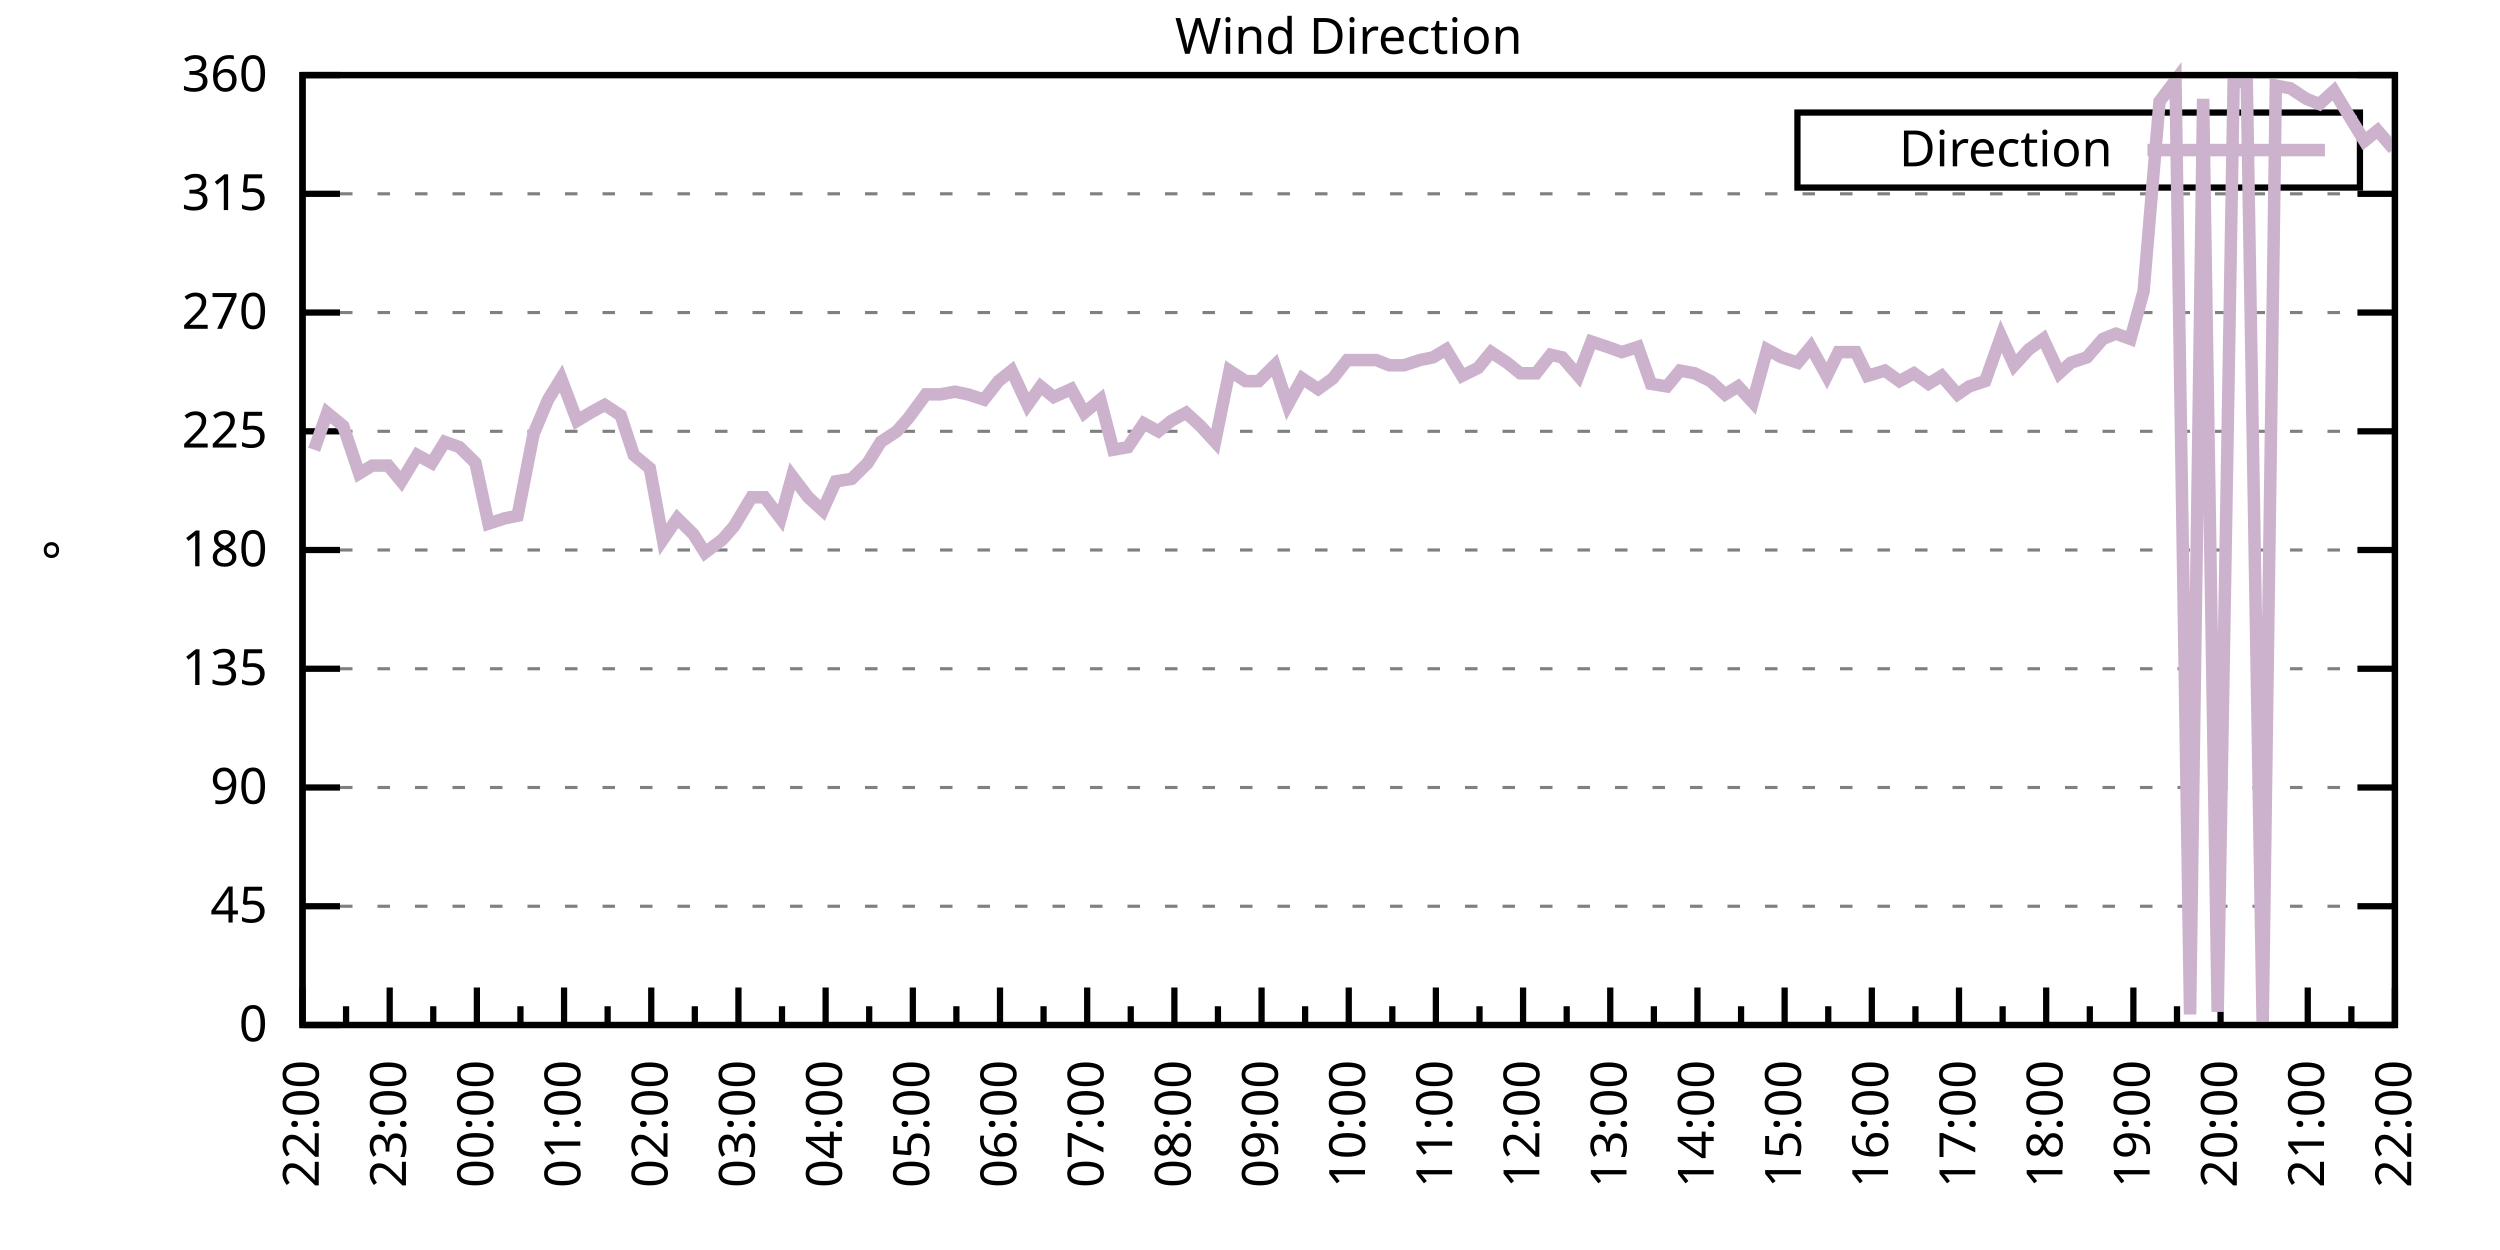
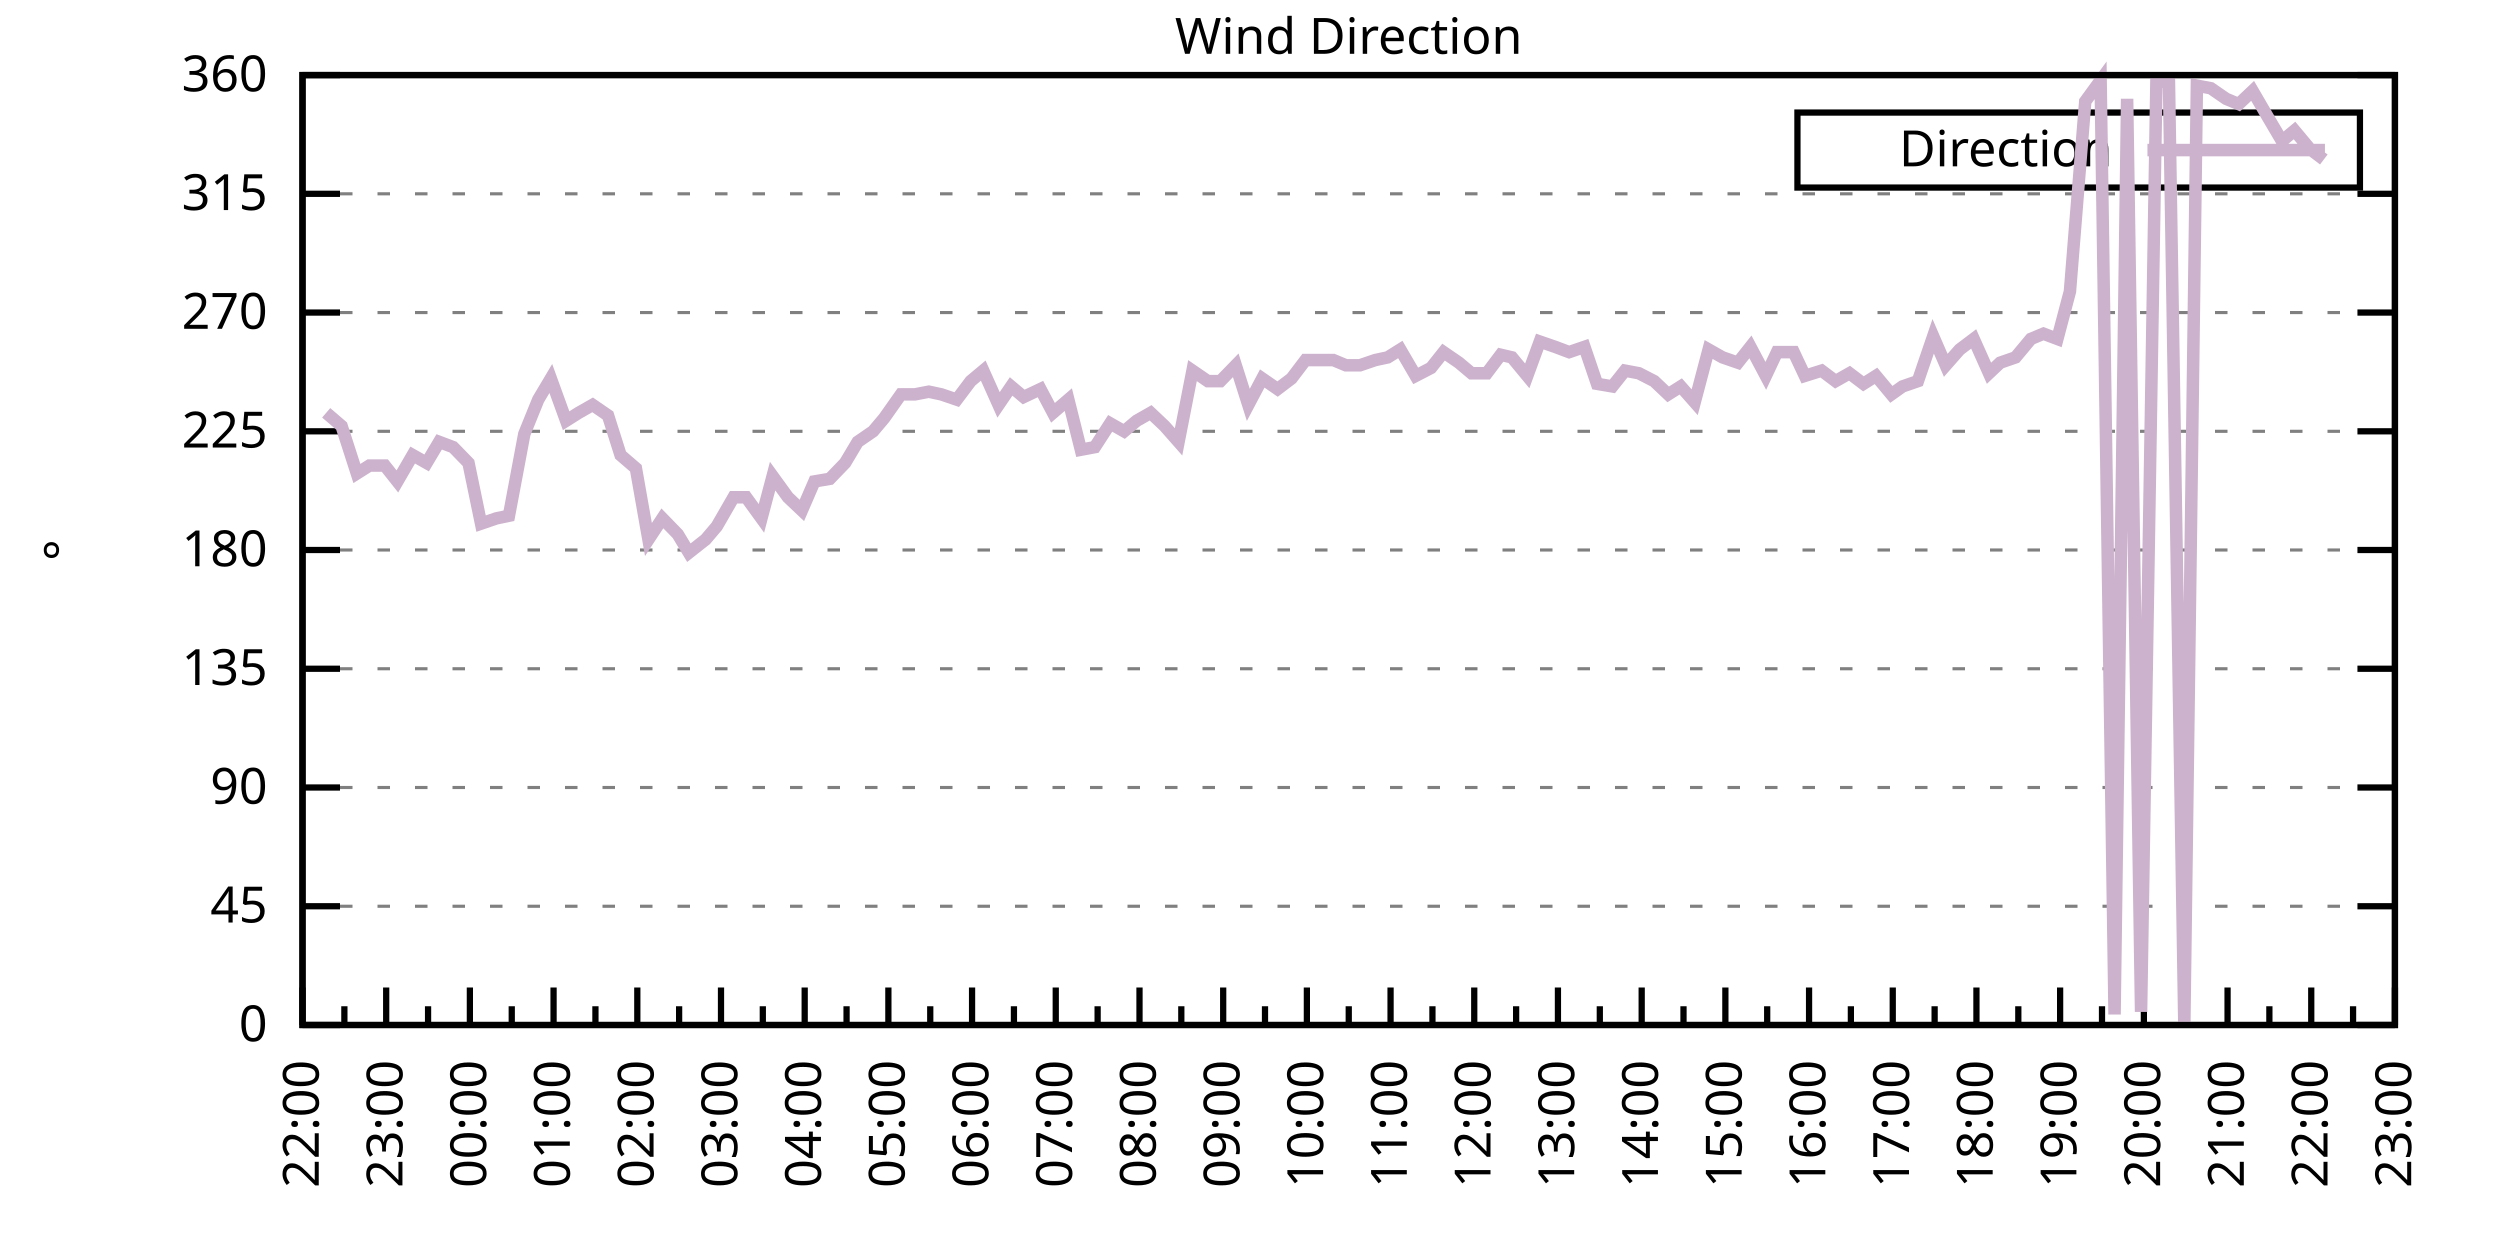
<svg xmlns="http://www.w3.org/2000/svg" xmlns:xlink="http://www.w3.org/1999/xlink" width="400" height="200" viewBox="0 0 400 200">
  <g id="gnuplot_canvas">
    <rect x="0" y="0" width="400" height="200" fill="none" />
    <defs>
      <circle id="gpDot" r="0.5" stroke-width="0.5" stroke="currentColor" />
      <path id="gpPt0" stroke-width="0.333" stroke="currentColor" d="M-1,0 h2 M0,-1 v2" />
      <path id="gpPt1" stroke-width="0.333" stroke="currentColor" d="M-1,-1 L1,1 M1,-1 L-1,1" />
      <path id="gpPt2" stroke-width="0.333" stroke="currentColor" d="M-1,0 L1,0 M0,-1 L0,1 M-1,-1 L1,1 M-1,1 L1,-1" />
      <rect id="gpPt3" stroke-width="0.333" stroke="currentColor" x="-1" y="-1" width="2" height="2" />
      <rect id="gpPt4" stroke-width="0.333" stroke="currentColor" fill="currentColor" x="-1" y="-1" width="2" height="2" />
      <circle id="gpPt5" stroke-width="0.333" stroke="currentColor" cx="0" cy="0" r="1" />
      <use xlink:href="#gpPt5" id="gpPt6" fill="currentColor" stroke="none" />
      <path id="gpPt7" stroke-width="0.333" stroke="currentColor" d="M0,-1.33 L-1.33,0.67 L1.33,0.67 z" />
      <use xlink:href="#gpPt7" id="gpPt8" fill="currentColor" stroke="none" />
      <use xlink:href="#gpPt7" id="gpPt9" stroke="currentColor" transform="rotate(180)" />
      <use xlink:href="#gpPt9" id="gpPt10" fill="currentColor" stroke="none" />
      <use xlink:href="#gpPt3" id="gpPt11" stroke="currentColor" transform="rotate(45)" />
      <use xlink:href="#gpPt11" id="gpPt12" fill="currentColor" stroke="none" />
      <path id="gpPt13" stroke-width="0.333" stroke="currentColor" d="M0,1.330 L1.265,0.411 L0.782,-1.067 L-0.782,-1.076 L-1.265,0.411 z" />
      <use xlink:href="#gpPt13" id="gpPt14" fill="currentColor" stroke="none" />
      <filter id="textbox" filterUnits="objectBoundingBox" x="0" y="0" height="1" width="1">
        <feFlood flood-color="white" flood-opacity="1" result="bgnd" />
        <feComposite in="SourceGraphic" in2="bgnd" operator="atop" />
      </filter>
      <filter id="greybox" filterUnits="objectBoundingBox" x="0" y="0" height="1" width="1">
        <feFlood flood-color="lightgrey" flood-opacity="1" result="grey" />
        <feComposite in="SourceGraphic" in2="grey" operator="atop" />
      </filter>
    </defs>
    <g fill="none" color="white" stroke="currentColor" stroke-width="1.00" stroke-linecap="butt" stroke-linejoin="miter">
</g>
    <g fill="none" color="black" stroke="currentColor" stroke-width="1.00" stroke-linecap="butt" stroke-linejoin="miter">
      <g stroke="none" shape-rendering="crispEdges">
        <polygon fill="rgb(255, 255, 255)" points="48.40,164.00 383.18,164.00 383.18,12.02 48.40,12.02 " />
      </g>
    </g>
    <g fill="none" color="black" stroke="currentColor" stroke-width="1.00" stroke-linecap="butt" stroke-linejoin="miter">
</g>
    <g fill="none" color="black" stroke="black" stroke-width="0.50" stroke-linecap="butt" stroke-linejoin="miter">
</g>
    <g fill="none" color="gray" stroke="currentColor" stroke-width="0.50" stroke-linecap="butt" stroke-linejoin="miter">
      <path stroke="gray" stroke-dasharray="2,4" class="gridline" d="M48.40,164.00 L383.19,164.00  " />
    </g>
    <g fill="none" color="gray" stroke="gray" stroke-width="1.00" stroke-linecap="butt" stroke-linejoin="miter">
</g>
    <g fill="none" color="black" stroke="currentColor" stroke-width="1.00" stroke-linecap="butt" stroke-linejoin="miter">
      <path stroke="black" d="M48.40,164.00 L54.40,164.00 M383.19,164.00 L377.19,164.00  " />
      <g transform="translate(42.80,166.60)" stroke="none" fill="black" font-family="Sans" font-size="8.00" text-anchor="end">
        <text>
          <tspan font-family="Sans"> 0</tspan>
        </text>
      </g>
    </g>
    <g fill="none" color="black" stroke="currentColor" stroke-width="1.00" stroke-linecap="butt" stroke-linejoin="miter">
</g>
    <g fill="none" color="black" stroke="black" stroke-width="0.50" stroke-linecap="butt" stroke-linejoin="miter">
</g>
    <g fill="none" color="gray" stroke="currentColor" stroke-width="0.50" stroke-linecap="butt" stroke-linejoin="miter">
      <path stroke="gray" stroke-dasharray="2,4" class="gridline" d="M48.40,145.00 L383.19,145.00  " />
    </g>
    <g fill="none" color="gray" stroke="gray" stroke-width="1.00" stroke-linecap="butt" stroke-linejoin="miter">
</g>
    <g fill="none" color="black" stroke="currentColor" stroke-width="1.00" stroke-linecap="butt" stroke-linejoin="miter">
      <path stroke="black" d="M48.40,145.00 L54.40,145.00 M383.19,145.00 L377.19,145.00  " />
      <g transform="translate(42.80,147.60)" stroke="none" fill="black" font-family="Sans" font-size="8.00" text-anchor="end">
        <text>
          <tspan font-family="Sans"> 45</tspan>
        </text>
      </g>
    </g>
    <g fill="none" color="black" stroke="currentColor" stroke-width="1.00" stroke-linecap="butt" stroke-linejoin="miter">
</g>
    <g fill="none" color="black" stroke="black" stroke-width="0.50" stroke-linecap="butt" stroke-linejoin="miter">
</g>
    <g fill="none" color="gray" stroke="currentColor" stroke-width="0.50" stroke-linecap="butt" stroke-linejoin="miter">
      <path stroke="gray" stroke-dasharray="2,4" class="gridline" d="M48.40,126.00 L383.19,126.00  " />
    </g>
    <g fill="none" color="gray" stroke="gray" stroke-width="1.00" stroke-linecap="butt" stroke-linejoin="miter">
</g>
    <g fill="none" color="black" stroke="currentColor" stroke-width="1.00" stroke-linecap="butt" stroke-linejoin="miter">
      <path stroke="black" d="M48.40,126.00 L54.40,126.00 M383.19,126.00 L377.19,126.00  " />
      <g transform="translate(42.80,128.60)" stroke="none" fill="black" font-family="Sans" font-size="8.00" text-anchor="end">
        <text>
          <tspan font-family="Sans"> 90</tspan>
        </text>
      </g>
    </g>
    <g fill="none" color="black" stroke="currentColor" stroke-width="1.00" stroke-linecap="butt" stroke-linejoin="miter">
</g>
    <g fill="none" color="black" stroke="black" stroke-width="0.50" stroke-linecap="butt" stroke-linejoin="miter">
</g>
    <g fill="none" color="gray" stroke="currentColor" stroke-width="0.50" stroke-linecap="butt" stroke-linejoin="miter">
      <path stroke="gray" stroke-dasharray="2,4" class="gridline" d="M48.40,107.00 L383.19,107.00  " />
    </g>
    <g fill="none" color="gray" stroke="gray" stroke-width="1.00" stroke-linecap="butt" stroke-linejoin="miter">
</g>
    <g fill="none" color="black" stroke="currentColor" stroke-width="1.00" stroke-linecap="butt" stroke-linejoin="miter">
      <path stroke="black" d="M48.40,107.00 L54.40,107.00 M383.19,107.00 L377.19,107.00  " />
      <g transform="translate(42.80,109.60)" stroke="none" fill="black" font-family="Sans" font-size="8.00" text-anchor="end">
        <text>
          <tspan font-family="Sans"> 135</tspan>
        </text>
      </g>
    </g>
    <g fill="none" color="black" stroke="currentColor" stroke-width="1.00" stroke-linecap="butt" stroke-linejoin="miter">
</g>
    <g fill="none" color="black" stroke="black" stroke-width="0.50" stroke-linecap="butt" stroke-linejoin="miter">
</g>
    <g fill="none" color="gray" stroke="currentColor" stroke-width="0.50" stroke-linecap="butt" stroke-linejoin="miter">
      <path stroke="gray" stroke-dasharray="2,4" class="gridline" d="M48.40,88.00 L383.19,88.00  " />
    </g>
    <g fill="none" color="gray" stroke="gray" stroke-width="1.00" stroke-linecap="butt" stroke-linejoin="miter">
</g>
    <g fill="none" color="black" stroke="currentColor" stroke-width="1.00" stroke-linecap="butt" stroke-linejoin="miter">
      <path stroke="black" d="M48.40,88.00 L54.40,88.00 M383.19,88.00 L377.19,88.00  " />
      <g transform="translate(42.80,90.60)" stroke="none" fill="black" font-family="Sans" font-size="8.00" text-anchor="end">
        <text>
          <tspan font-family="Sans"> 180</tspan>
        </text>
      </g>
    </g>
    <g fill="none" color="black" stroke="currentColor" stroke-width="1.00" stroke-linecap="butt" stroke-linejoin="miter">
</g>
    <g fill="none" color="black" stroke="black" stroke-width="0.50" stroke-linecap="butt" stroke-linejoin="miter">
</g>
    <g fill="none" color="gray" stroke="currentColor" stroke-width="0.50" stroke-linecap="butt" stroke-linejoin="miter">
      <path stroke="gray" stroke-dasharray="2,4" class="gridline" d="M48.40,69.01 L383.19,69.01  " />
    </g>
    <g fill="none" color="gray" stroke="gray" stroke-width="1.00" stroke-linecap="butt" stroke-linejoin="miter">
</g>
    <g fill="none" color="black" stroke="currentColor" stroke-width="1.00" stroke-linecap="butt" stroke-linejoin="miter">
      <path stroke="black" d="M48.40,69.01 L54.40,69.01 M383.19,69.01 L377.19,69.01  " />
      <g transform="translate(42.80,71.61)" stroke="none" fill="black" font-family="Sans" font-size="8.00" text-anchor="end">
        <text>
          <tspan font-family="Sans"> 225</tspan>
        </text>
      </g>
    </g>
    <g fill="none" color="black" stroke="currentColor" stroke-width="1.00" stroke-linecap="butt" stroke-linejoin="miter">
</g>
    <g fill="none" color="black" stroke="black" stroke-width="0.50" stroke-linecap="butt" stroke-linejoin="miter">
</g>
    <g fill="none" color="gray" stroke="currentColor" stroke-width="0.50" stroke-linecap="butt" stroke-linejoin="miter">
      <path stroke="gray" stroke-dasharray="2,4" class="gridline" d="M48.40,50.01 L383.19,50.01  " />
    </g>
    <g fill="none" color="gray" stroke="gray" stroke-width="1.00" stroke-linecap="butt" stroke-linejoin="miter">
</g>
    <g fill="none" color="black" stroke="currentColor" stroke-width="1.00" stroke-linecap="butt" stroke-linejoin="miter">
      <path stroke="black" d="M48.40,50.01 L54.40,50.01 M383.19,50.01 L377.19,50.01  " />
      <g transform="translate(42.80,52.61)" stroke="none" fill="black" font-family="Sans" font-size="8.00" text-anchor="end">
        <text>
          <tspan font-family="Sans"> 270</tspan>
        </text>
      </g>
    </g>
    <g fill="none" color="black" stroke="currentColor" stroke-width="1.00" stroke-linecap="butt" stroke-linejoin="miter">
</g>
    <g fill="none" color="black" stroke="black" stroke-width="0.50" stroke-linecap="butt" stroke-linejoin="miter">
</g>
    <g fill="none" color="gray" stroke="currentColor" stroke-width="0.50" stroke-linecap="butt" stroke-linejoin="miter">
      <path stroke="gray" stroke-dasharray="2,4" class="gridline" d="M48.40,31.01 L383.19,31.01  " />
    </g>
    <g fill="none" color="gray" stroke="gray" stroke-width="1.00" stroke-linecap="butt" stroke-linejoin="miter">
</g>
    <g fill="none" color="black" stroke="currentColor" stroke-width="1.00" stroke-linecap="butt" stroke-linejoin="miter">
      <path stroke="black" d="M48.40,31.01 L54.40,31.01 M383.19,31.01 L377.19,31.01  " />
      <g transform="translate(42.80,33.61)" stroke="none" fill="black" font-family="Sans" font-size="8.00" text-anchor="end">
        <text>
          <tspan font-family="Sans"> 315</tspan>
        </text>
      </g>
    </g>
    <g fill="none" color="black" stroke="currentColor" stroke-width="1.00" stroke-linecap="butt" stroke-linejoin="miter">
</g>
    <g fill="none" color="black" stroke="black" stroke-width="0.50" stroke-linecap="butt" stroke-linejoin="miter">
</g>
    <g fill="none" color="gray" stroke="currentColor" stroke-width="0.50" stroke-linecap="butt" stroke-linejoin="miter">
      <path stroke="gray" stroke-dasharray="2,4" class="gridline" d="M48.40,12.01 L383.19,12.01  " />
    </g>
    <g fill="none" color="gray" stroke="gray" stroke-width="1.00" stroke-linecap="butt" stroke-linejoin="miter">
</g>
    <g fill="none" color="black" stroke="currentColor" stroke-width="1.00" stroke-linecap="butt" stroke-linejoin="miter">
      <path stroke="black" d="M48.40,12.01 L54.40,12.01 M383.19,12.01 L377.19,12.01  " />
      <g transform="translate(42.80,14.61)" stroke="none" fill="black" font-family="Sans" font-size="8.00" text-anchor="end">
        <text>
          <tspan font-family="Sans"> 360</tspan>
        </text>
      </g>
    </g>
    <g fill="none" color="black" stroke="currentColor" stroke-width="1.00" stroke-linecap="butt" stroke-linejoin="miter">
      <path stroke="black" d="M48.40,164.00 L48.40,158.00  " />
      <g transform="translate(51.00,169.60) rotate(270)" stroke="none" fill="black" font-family="Sans" font-size="8.00" text-anchor="end">
        <text>
          <tspan font-family="Sans">22:00</tspan>
        </text>
      </g>
    </g>
    <g fill="none" color="black" stroke="currentColor" stroke-width="1.00" stroke-linecap="butt" stroke-linejoin="miter">
-       <path stroke="black" d="M55.37,164.00 L55.37,161.00 M62.35,164.00 L62.35,158.00  " />
-       <g transform="translate(64.95,169.60) rotate(270)" stroke="none" fill="black" font-family="Sans" font-size="8.00" text-anchor="end">
+       <path stroke="black" d="M55.10,164.00 L55.10,161.00 M61.79,164.00 L61.79,158.00  " />
+       <g transform="translate(64.39,169.60) rotate(270)" stroke="none" fill="black" font-family="Sans" font-size="8.00" text-anchor="end">
        <text>
          <tspan font-family="Sans">23:00</tspan>
        </text>
      </g>
    </g>
    <g fill="none" color="black" stroke="currentColor" stroke-width="1.00" stroke-linecap="butt" stroke-linejoin="miter">
-       <path stroke="black" d="M69.32,164.00 L69.32,161.00 M76.30,164.00 L76.30,158.00  " />
-       <g transform="translate(78.90,169.60) rotate(270)" stroke="none" fill="black" font-family="Sans" font-size="8.00" text-anchor="end">
+       <path stroke="black" d="M68.49,164.00 L68.49,161.00 M75.18,164.00 L75.18,158.00  " />
+       <g transform="translate(77.78,169.60) rotate(270)" stroke="none" fill="black" font-family="Sans" font-size="8.00" text-anchor="end">
        <text>
          <tspan font-family="Sans">00:00</tspan>
        </text>
      </g>
    </g>
    <g fill="none" color="black" stroke="currentColor" stroke-width="1.00" stroke-linecap="butt" stroke-linejoin="miter">
-       <path stroke="black" d="M83.27,164.00 L83.27,161.00 M90.25,164.00 L90.25,158.00  " />
-       <g transform="translate(92.85,169.60) rotate(270)" stroke="none" fill="black" font-family="Sans" font-size="8.00" text-anchor="end">
+       <path stroke="black" d="M81.88,164.00 L81.88,161.00 M88.57,164.00 L88.57,158.00  " />
+       <g transform="translate(91.17,169.60) rotate(270)" stroke="none" fill="black" font-family="Sans" font-size="8.00" text-anchor="end">
        <text>
          <tspan font-family="Sans">01:00</tspan>
        </text>
      </g>
    </g>
    <g fill="none" color="black" stroke="currentColor" stroke-width="1.00" stroke-linecap="butt" stroke-linejoin="miter">
-       <path stroke="black" d="M97.22,164.00 L97.22,161.00 M104.20,164.00 L104.20,158.00  " />
-       <g transform="translate(106.80,169.60) rotate(270)" stroke="none" fill="black" font-family="Sans" font-size="8.00" text-anchor="end">
+       <path stroke="black" d="M95.27,164.00 L95.27,161.00 M101.97,164.00 L101.97,158.00  " />
+       <g transform="translate(104.57,169.60) rotate(270)" stroke="none" fill="black" font-family="Sans" font-size="8.00" text-anchor="end">
        <text>
          <tspan font-family="Sans">02:00</tspan>
        </text>
      </g>
    </g>
    <g fill="none" color="black" stroke="currentColor" stroke-width="1.00" stroke-linecap="butt" stroke-linejoin="miter">
-       <path stroke="black" d="M111.17,164.00 L111.17,161.00 M118.15,164.00 L118.15,158.00  " />
-       <g transform="translate(120.75,169.60) rotate(270)" stroke="none" fill="black" font-family="Sans" font-size="8.00" text-anchor="end">
+       <path stroke="black" d="M108.66,164.00 L108.66,161.00 M115.36,164.00 L115.36,158.00  " />
+       <g transform="translate(117.96,169.60) rotate(270)" stroke="none" fill="black" font-family="Sans" font-size="8.00" text-anchor="end">
        <text>
          <tspan font-family="Sans">03:00</tspan>
        </text>
      </g>
    </g>
    <g fill="none" color="black" stroke="currentColor" stroke-width="1.00" stroke-linecap="butt" stroke-linejoin="miter">
-       <path stroke="black" d="M125.12,164.00 L125.12,161.00 M132.10,164.00 L132.10,158.00  " />
-       <g transform="translate(134.70,169.60) rotate(270)" stroke="none" fill="black" font-family="Sans" font-size="8.00" text-anchor="end">
+       <path stroke="black" d="M122.05,164.00 L122.05,161.00 M128.75,164.00 L128.75,158.00  " />
+       <g transform="translate(131.35,169.60) rotate(270)" stroke="none" fill="black" font-family="Sans" font-size="8.00" text-anchor="end">
        <text>
          <tspan font-family="Sans">04:00</tspan>
        </text>
      </g>
    </g>
    <g fill="none" color="black" stroke="currentColor" stroke-width="1.00" stroke-linecap="butt" stroke-linejoin="miter">
-       <path stroke="black" d="M139.07,164.00 L139.07,161.00 M146.05,164.00 L146.05,158.00  " />
-       <g transform="translate(148.65,169.60) rotate(270)" stroke="none" fill="black" font-family="Sans" font-size="8.00" text-anchor="end">
+       <path stroke="black" d="M135.45,164.00 L135.45,161.00 M142.14,164.00 L142.14,158.00  " />
+       <g transform="translate(144.74,169.60) rotate(270)" stroke="none" fill="black" font-family="Sans" font-size="8.00" text-anchor="end">
        <text>
          <tspan font-family="Sans">05:00</tspan>
        </text>
      </g>
    </g>
    <g fill="none" color="black" stroke="currentColor" stroke-width="1.00" stroke-linecap="butt" stroke-linejoin="miter">
-       <path stroke="black" d="M153.02,164.00 L153.02,161.00 M160.00,164.00 L160.00,158.00  " />
-       <g transform="translate(162.60,169.60) rotate(270)" stroke="none" fill="black" font-family="Sans" font-size="8.00" text-anchor="end">
+       <path stroke="black" d="M148.84,164.00 L148.84,161.00 M155.53,164.00 L155.53,158.00  " />
+       <g transform="translate(158.13,169.60) rotate(270)" stroke="none" fill="black" font-family="Sans" font-size="8.00" text-anchor="end">
        <text>
          <tspan font-family="Sans">06:00</tspan>
        </text>
      </g>
    </g>
    <g fill="none" color="black" stroke="currentColor" stroke-width="1.00" stroke-linecap="butt" stroke-linejoin="miter">
-       <path stroke="black" d="M166.97,164.00 L166.97,161.00 M173.95,164.00 L173.95,158.00  " />
-       <g transform="translate(176.55,169.60) rotate(270)" stroke="none" fill="black" font-family="Sans" font-size="8.00" text-anchor="end">
+       <path stroke="black" d="M162.23,164.00 L162.23,161.00 M168.92,164.00 L168.92,158.00  " />
+       <g transform="translate(171.52,169.60) rotate(270)" stroke="none" fill="black" font-family="Sans" font-size="8.00" text-anchor="end">
        <text>
          <tspan font-family="Sans">07:00</tspan>
        </text>
      </g>
    </g>
    <g fill="none" color="black" stroke="currentColor" stroke-width="1.00" stroke-linecap="butt" stroke-linejoin="miter">
-       <path stroke="black" d="M180.92,164.00 L180.92,161.00 M187.90,164.00 L187.90,158.00  " />
-       <g transform="translate(190.50,169.60) rotate(270)" stroke="none" fill="black" font-family="Sans" font-size="8.00" text-anchor="end">
+       <path stroke="black" d="M175.62,164.00 L175.62,161.00 M182.32,164.00 L182.32,158.00  " />
+       <g transform="translate(184.92,169.60) rotate(270)" stroke="none" fill="black" font-family="Sans" font-size="8.00" text-anchor="end">
        <text>
          <tspan font-family="Sans">08:00</tspan>
        </text>
      </g>
    </g>
    <g fill="none" color="black" stroke="currentColor" stroke-width="1.00" stroke-linecap="butt" stroke-linejoin="miter">
-       <path stroke="black" d="M194.87,164.00 L194.87,161.00 M201.85,164.00 L201.85,158.00  " />
-       <g transform="translate(204.45,169.60) rotate(270)" stroke="none" fill="black" font-family="Sans" font-size="8.00" text-anchor="end">
+       <path stroke="black" d="M189.01,164.00 L189.01,161.00 M195.71,164.00 L195.71,158.00  " />
+       <g transform="translate(198.31,169.60) rotate(270)" stroke="none" fill="black" font-family="Sans" font-size="8.00" text-anchor="end">
        <text>
          <tspan font-family="Sans">09:00</tspan>
        </text>
      </g>
    </g>
    <g fill="none" color="black" stroke="currentColor" stroke-width="1.00" stroke-linecap="butt" stroke-linejoin="miter">
-       <path stroke="black" d="M208.82,164.00 L208.82,161.00 M215.80,164.00 L215.80,158.00  " />
-       <g transform="translate(218.40,169.60) rotate(270)" stroke="none" fill="black" font-family="Sans" font-size="8.00" text-anchor="end">
+       <path stroke="black" d="M202.40,164.00 L202.40,161.00 M209.10,164.00 L209.10,158.00  " />
+       <g transform="translate(211.70,169.60) rotate(270)" stroke="none" fill="black" font-family="Sans" font-size="8.00" text-anchor="end">
        <text>
          <tspan font-family="Sans">10:00</tspan>
        </text>
      </g>
    </g>
    <g fill="none" color="black" stroke="currentColor" stroke-width="1.00" stroke-linecap="butt" stroke-linejoin="miter">
-       <path stroke="black" d="M222.77,164.00 L222.77,161.00 M229.74,164.00 L229.74,158.00  " />
-       <g transform="translate(232.34,169.60) rotate(270)" stroke="none" fill="black" font-family="Sans" font-size="8.00" text-anchor="end">
+       <path stroke="black" d="M215.80,164.00 L215.80,161.00 M222.49,164.00 L222.49,158.00  " />
+       <g transform="translate(225.09,169.60) rotate(270)" stroke="none" fill="black" font-family="Sans" font-size="8.00" text-anchor="end">
        <text>
          <tspan font-family="Sans">11:00</tspan>
        </text>
      </g>
    </g>
    <g fill="none" color="black" stroke="currentColor" stroke-width="1.00" stroke-linecap="butt" stroke-linejoin="miter">
-       <path stroke="black" d="M236.72,164.00 L236.72,161.00 M243.69,164.00 L243.69,158.00  " />
-       <g transform="translate(246.29,169.60) rotate(270)" stroke="none" fill="black" font-family="Sans" font-size="8.00" text-anchor="end">
+       <path stroke="black" d="M229.19,164.00 L229.19,161.00 M235.88,164.00 L235.88,158.00  " />
+       <g transform="translate(238.48,169.60) rotate(270)" stroke="none" fill="black" font-family="Sans" font-size="8.00" text-anchor="end">
        <text>
          <tspan font-family="Sans">12:00</tspan>
        </text>
      </g>
    </g>
    <g fill="none" color="black" stroke="currentColor" stroke-width="1.00" stroke-linecap="butt" stroke-linejoin="miter">
-       <path stroke="black" d="M250.67,164.00 L250.67,161.00 M257.64,164.00 L257.64,158.00  " />
-       <g transform="translate(260.24,169.60) rotate(270)" stroke="none" fill="black" font-family="Sans" font-size="8.00" text-anchor="end">
+       <path stroke="black" d="M242.58,164.00 L242.58,161.00 M249.27,164.00 L249.27,158.00  " />
+       <g transform="translate(251.87,169.60) rotate(270)" stroke="none" fill="black" font-family="Sans" font-size="8.00" text-anchor="end">
        <text>
          <tspan font-family="Sans">13:00</tspan>
        </text>
      </g>
    </g>
    <g fill="none" color="black" stroke="currentColor" stroke-width="1.00" stroke-linecap="butt" stroke-linejoin="miter">
-       <path stroke="black" d="M264.62,164.00 L264.62,161.00 M271.59,164.00 L271.59,158.00  " />
-       <g transform="translate(274.19,169.60) rotate(270)" stroke="none" fill="black" font-family="Sans" font-size="8.00" text-anchor="end">
+       <path stroke="black" d="M255.97,164.00 L255.97,161.00 M262.67,164.00 L262.67,158.00  " />
+       <g transform="translate(265.27,169.60) rotate(270)" stroke="none" fill="black" font-family="Sans" font-size="8.00" text-anchor="end">
        <text>
          <tspan font-family="Sans">14:00</tspan>
        </text>
      </g>
    </g>
    <g fill="none" color="black" stroke="currentColor" stroke-width="1.00" stroke-linecap="butt" stroke-linejoin="miter">
-       <path stroke="black" d="M278.57,164.00 L278.57,161.00 M285.54,164.00 L285.54,158.00  " />
-       <g transform="translate(288.14,169.60) rotate(270)" stroke="none" fill="black" font-family="Sans" font-size="8.00" text-anchor="end">
+       <path stroke="black" d="M269.36,164.00 L269.36,161.00 M276.06,164.00 L276.06,158.00  " />
+       <g transform="translate(278.66,169.60) rotate(270)" stroke="none" fill="black" font-family="Sans" font-size="8.00" text-anchor="end">
        <text>
          <tspan font-family="Sans">15:00</tspan>
        </text>
      </g>
    </g>
    <g fill="none" color="black" stroke="currentColor" stroke-width="1.00" stroke-linecap="butt" stroke-linejoin="miter">
-       <path stroke="black" d="M292.52,164.00 L292.52,161.00 M299.49,164.00 L299.49,158.00  " />
-       <g transform="translate(302.09,169.60) rotate(270)" stroke="none" fill="black" font-family="Sans" font-size="8.00" text-anchor="end">
+       <path stroke="black" d="M282.75,164.00 L282.75,161.00 M289.45,164.00 L289.45,158.00  " />
+       <g transform="translate(292.05,169.60) rotate(270)" stroke="none" fill="black" font-family="Sans" font-size="8.00" text-anchor="end">
        <text>
          <tspan font-family="Sans">16:00</tspan>
        </text>
      </g>
    </g>
    <g fill="none" color="black" stroke="currentColor" stroke-width="1.00" stroke-linecap="butt" stroke-linejoin="miter">
-       <path stroke="black" d="M306.47,164.00 L306.47,161.00 M313.44,164.00 L313.44,158.00  " />
-       <g transform="translate(316.04,169.60) rotate(270)" stroke="none" fill="black" font-family="Sans" font-size="8.00" text-anchor="end">
+       <path stroke="black" d="M296.14,164.00 L296.14,161.00 M302.84,164.00 L302.84,158.00  " />
+       <g transform="translate(305.44,169.60) rotate(270)" stroke="none" fill="black" font-family="Sans" font-size="8.00" text-anchor="end">
        <text>
          <tspan font-family="Sans">17:00</tspan>
        </text>
      </g>
    </g>
    <g fill="none" color="black" stroke="currentColor" stroke-width="1.00" stroke-linecap="butt" stroke-linejoin="miter">
-       <path stroke="black" d="M320.42,164.00 L320.42,161.00 M327.39,164.00 L327.39,158.00  " />
-       <g transform="translate(329.99,169.60) rotate(270)" stroke="none" fill="black" font-family="Sans" font-size="8.00" text-anchor="end">
+       <path stroke="black" d="M309.54,164.00 L309.54,161.00 M316.23,164.00 L316.23,158.00  " />
+       <g transform="translate(318.83,169.60) rotate(270)" stroke="none" fill="black" font-family="Sans" font-size="8.00" text-anchor="end">
        <text>
          <tspan font-family="Sans">18:00</tspan>
        </text>
      </g>
    </g>
    <g fill="none" color="black" stroke="currentColor" stroke-width="1.00" stroke-linecap="butt" stroke-linejoin="miter">
-       <path stroke="black" d="M334.37,164.00 L334.37,161.00 M341.34,164.00 L341.34,158.00  " />
-       <g transform="translate(343.94,169.60) rotate(270)" stroke="none" fill="black" font-family="Sans" font-size="8.00" text-anchor="end">
+       <path stroke="black" d="M322.93,164.00 L322.93,161.00 M329.62,164.00 L329.62,158.00  " />
+       <g transform="translate(332.22,169.60) rotate(270)" stroke="none" fill="black" font-family="Sans" font-size="8.00" text-anchor="end">
        <text>
          <tspan font-family="Sans">19:00</tspan>
        </text>
      </g>
    </g>
    <g fill="none" color="black" stroke="currentColor" stroke-width="1.00" stroke-linecap="butt" stroke-linejoin="miter">
-       <path stroke="black" d="M348.32,164.00 L348.32,161.00 M355.29,164.00 L355.29,158.00  " />
-       <g transform="translate(357.89,169.60) rotate(270)" stroke="none" fill="black" font-family="Sans" font-size="8.00" text-anchor="end">
+       <path stroke="black" d="M336.32,164.00 L336.32,161.00 M343.02,164.00 L343.02,158.00  " />
+       <g transform="translate(345.62,169.60) rotate(270)" stroke="none" fill="black" font-family="Sans" font-size="8.00" text-anchor="end">
        <text>
          <tspan font-family="Sans">20:00</tspan>
        </text>
      </g>
    </g>
    <g fill="none" color="black" stroke="currentColor" stroke-width="1.00" stroke-linecap="butt" stroke-linejoin="miter">
-       <path stroke="black" d="M362.27,164.00 L362.27,161.00 M369.24,164.00 L369.24,158.00  " />
-       <g transform="translate(371.84,169.60) rotate(270)" stroke="none" fill="black" font-family="Sans" font-size="8.00" text-anchor="end">
+       <path stroke="black" d="M349.71,164.00 L349.71,161.00 M356.41,164.00 L356.41,158.00  " />
+       <g transform="translate(359.01,169.60) rotate(270)" stroke="none" fill="black" font-family="Sans" font-size="8.00" text-anchor="end">
        <text>
          <tspan font-family="Sans">21:00</tspan>
        </text>
      </g>
    </g>
    <g fill="none" color="black" stroke="currentColor" stroke-width="1.00" stroke-linecap="butt" stroke-linejoin="miter">
-       <path stroke="black" d="M376.22,164.00 L376.22,161.00 M383.19,164.00 L383.19,158.00  " />
+       <path stroke="black" d="M363.10,164.00 L363.10,161.00 M369.80,164.00 L369.80,158.00  " />
+       <g transform="translate(372.40,169.60) rotate(270)" stroke="none" fill="black" font-family="Sans" font-size="8.00" text-anchor="end">
+         <text>
+           <tspan font-family="Sans">22:00</tspan>
+         </text>
+       </g>
+     </g>
+     <g fill="none" color="black" stroke="currentColor" stroke-width="1.00" stroke-linecap="butt" stroke-linejoin="miter">
+       <path stroke="black" d="M376.49,164.00 L376.49,161.00 M383.19,164.00 L383.19,158.00  " />
      <g transform="translate(385.79,169.60) rotate(270)" stroke="none" fill="black" font-family="Sans" font-size="8.00" text-anchor="end">
        <text>
-           <tspan font-family="Sans">22:00</tspan>
+           <tspan font-family="Sans">23:00</tspan>
        </text>
      </g>
    </g>
    <g fill="none" color="black" stroke="currentColor" stroke-width="1.00" stroke-linecap="butt" stroke-linejoin="miter">
</g>
    <g fill="none" color="black" stroke="currentColor" stroke-width="1.00" stroke-linecap="butt" stroke-linejoin="miter">
      <path stroke="black" d="M48.40,12.01 L48.40,164.00 L383.19,164.00 L383.19,12.01 L48.40,12.01 Z  " />
    </g>
    <g fill="none" color="black" stroke="currentColor" stroke-width="1.00" stroke-linecap="butt" stroke-linejoin="miter">
      <g transform="translate(12.80,88.01) rotate(270)" stroke="none" fill="black" font-family="Sans" font-size="8.00" text-anchor="middle">
        <text>
          <tspan font-family="Sans">°</tspan>
        </text>
      </g>
    </g>
    <g fill="none" color="black" stroke="currentColor" stroke-width="1.00" stroke-linecap="butt" stroke-linejoin="miter">
</g>
    <g fill="none" color="black" stroke="currentColor" stroke-width="1.00" stroke-linecap="butt" stroke-linejoin="miter">
      <path stroke="black" d="M287.59,30.01 L287.59,18.01 L377.59,18.01 L377.59,30.01 L287.59,30.01 Z  " />
    </g>
    <g id="Wind_direction_plot_1">
      <g fill="none" color="white" stroke="black" stroke-width="2.00" stroke-linecap="butt" stroke-linejoin="miter">
</g>
      <g fill="none" color="black" stroke="currentColor" stroke-width="2.00" stroke-linecap="butt" stroke-linejoin="miter">
        <g transform="translate(337.99,26.61)" stroke="none" fill="black" font-family="Sans" font-size="8.00" text-anchor="end">
          <text>
            <tspan font-family="Sans">Direction</tspan>
          </text>
        </g>
      </g>
      <g fill="none" color="black" stroke="currentColor" stroke-width="2.00" stroke-linecap="butt" stroke-linejoin="miter">
-         <path stroke="rgb(204, 178, 204)" d="M343.59,24.01 L371.99,24.01 M50.26,71.96 L52.35,66.05 L54.91,68.16 L57.47,75.76 L59.56,74.49 L62.12,74.49   L64.21,77.03 L66.77,72.81 L69.09,74.07 L71.18,70.70 L73.51,71.54 L76.07,74.07 L78.16,83.78 L80.72,82.94   L82.81,82.52 L85.37,69.43 L87.69,63.94 L89.78,60.56 L92.34,67.32 L94.43,66.05 L96.76,64.78 L99.32,66.47   L101.41,72.81 L103.97,74.92 L106.06,86.32 L108.38,82.94 L110.94,85.47 L112.80,88.43 L115.59,86.32 L117.45,84.21   L120.24,79.56 L122.33,79.56 L124.89,82.94 L126.75,76.18 L129.31,79.56 L131.63,81.67 L133.72,77.03 L136.28,76.61   L138.84,74.07 L140.93,70.70 L143.49,69.01 L145.35,66.90 L148.14,63.10 L150.46,63.10 L152.79,62.67 L154.88,63.10   L157.44,63.94 L159.76,60.98 L161.86,59.30 L164.41,64.78 L166.51,61.83 L168.60,63.52 L171.39,62.25 L173.48,66.05   L176.04,63.94 L178.13,71.96 L180.46,71.54 L183.01,67.74 L185.34,69.01 L187.43,67.32 L189.76,66.05 L192.08,68.16   L194.41,70.70 L196.73,59.30 L199.29,60.98 L201.38,60.98 L203.94,58.45 L206.03,64.78 L208.36,60.56 L210.91,62.25   L213.24,60.56 L215.56,57.61 L217.65,57.61 L220.21,57.61 L222.30,58.45 L224.63,58.45 L227.19,57.61 L229.28,57.18   L231.37,55.92 L233.93,60.14 L236.49,58.87 L238.58,56.34 L241.14,58.03 L243.23,59.72 L245.79,59.72 L248.11,56.76   L249.97,57.18 L252.53,60.14 L254.62,54.65 L257.18,55.50 L259.50,56.34 L262.06,55.50 L264.15,61.41 L266.71,61.83   L268.80,59.30 L271.13,59.72 L273.69,60.98 L276.01,63.10 L278.10,61.83 L280.43,64.36 L282.75,55.92 L285.08,57.18   L287.64,58.03 L289.73,55.50 L292.29,60.14 L294.15,56.34 L296.94,56.34 L298.80,60.14 L301.58,59.30 L303.91,60.98   L306.23,59.72 L308.56,61.41 L310.65,60.14 L313.21,63.10 L315.07,61.83 L317.63,60.98 L320.18,53.81 L322.28,58.45   L324.60,55.92 L326.93,54.23 L329.48,59.72 L331.34,58.03 L333.90,57.18 L336.46,54.23 L338.55,53.39 L340.88,54.23   L342.97,46.63 L345.53,16.23 L348.08,12.85 L350.41,162.31 L352.50,15.81 L354.83,161.89 L357.38,13.28 L359.48,12.85   L362.03,164.00 L364.13,13.70 L366.45,14.12 L369.01,15.81 L371.10,16.65 L373.43,14.54 L375.98,18.77 L378.31,22.56   L380.40,20.88 L382.96,23.83  " />
+         <path stroke="rgb(204, 178, 204)" d="M343.59,24.01 L371.99,24.01 M52.19,66.05 L54.65,68.16 L57.10,75.76 L59.11,74.49 L61.57,74.49 L63.58,77.03   L66.03,72.81 L68.26,74.07 L70.27,70.70 L72.50,71.54 L74.96,74.07 L76.97,83.78 L79.42,82.94 L81.43,82.52   L83.89,69.43 L86.12,63.94 L88.13,60.56 L90.58,67.32 L92.59,66.05 L94.82,64.78 L97.28,66.47 L99.29,72.81   L101.74,74.92 L103.75,86.32 L105.98,82.94 L108.44,85.47 L110.22,88.43 L112.90,86.32 L114.69,84.21 L117.37,79.56   L119.38,79.56 L121.83,82.94 L123.62,76.18 L126.07,79.56 L128.30,81.67 L130.31,77.03 L132.77,76.61 L135.22,74.07   L137.23,70.70 L139.69,69.01 L141.47,66.90 L144.15,63.10 L146.38,63.10 L148.61,62.67 L150.62,63.10 L153.08,63.94   L155.31,60.98 L157.32,59.30 L159.77,64.78 L161.78,61.83 L163.79,63.52 L166.47,62.25 L168.48,66.05 L170.93,63.94   L172.94,71.96 L175.17,71.54 L177.63,67.74 L179.86,69.01 L181.87,67.32 L184.10,66.05 L186.33,68.16 L188.57,70.70   L190.80,59.30 L193.25,60.98 L195.26,60.98 L197.72,58.45 L199.73,64.78 L201.96,60.56 L204.41,62.25 L206.64,60.56   L208.88,57.61 L210.88,57.61 L213.34,57.61 L215.35,58.45 L217.58,58.45 L220.04,57.61 L222.04,57.18 L224.05,55.92   L226.51,60.14 L228.96,58.87 L230.97,56.34 L233.43,58.03 L235.44,59.72 L237.89,59.72 L240.12,56.76 L241.91,57.18   L244.36,60.14 L246.37,54.65 L248.83,55.50 L251.06,56.34 L253.51,55.50 L255.52,61.41 L257.98,61.83 L259.99,59.30   L262.22,59.72 L264.67,60.98 L266.91,63.10 L268.92,61.83 L271.15,64.36 L273.38,55.92 L275.61,57.18 L278.07,58.03   L280.07,55.50 L282.53,60.14 L284.32,56.34 L286.99,56.34 L288.78,60.14 L291.46,59.30 L293.69,60.98 L295.92,59.72   L298.15,61.41 L300.16,60.14 L302.62,63.10 L304.40,61.83 L306.86,60.98 L309.31,53.81 L311.32,58.45 L313.55,55.92   L315.79,54.23 L318.24,59.72 L320.03,58.03 L322.48,57.18 L324.94,54.23 L326.95,53.39 L329.18,54.23 L331.19,46.63   L333.64,16.23 L336.10,12.85 L338.33,162.31 L340.34,15.81 L342.57,161.89 L345.02,13.28 L347.03,12.85 L349.49,164.00   L351.50,13.70 L353.73,14.12 L356.18,15.81 L358.19,16.65 L360.42,14.54 L362.88,18.77 L365.11,22.56 L367.12,20.88   L369.58,23.83 L371.81,25.52  " />
      </g>
    </g>
    <g fill="none" color="black" stroke="currentColor" stroke-width="2.00" stroke-linecap="butt" stroke-linejoin="miter">
</g>
    <g fill="none" color="black" stroke="black" stroke-width="1.00" stroke-linecap="butt" stroke-linejoin="miter">
</g>
    <g fill="none" color="black" stroke="currentColor" stroke-width="1.00" stroke-linecap="butt" stroke-linejoin="miter">
      <path stroke="black" d="M48.40,12.01 L48.40,164.00 L383.19,164.00 L383.19,12.01 L48.40,12.01 Z  " />
    </g>
    <g fill="none" color="black" stroke="currentColor" stroke-width="1.00" stroke-linecap="butt" stroke-linejoin="miter">
      <g transform="translate(215.79,8.61)" stroke="none" fill="black" font-family="Sans" font-size="8.00" text-anchor="middle">
        <text>
          <tspan font-family="Sans">Wind Direction</tspan>
        </text>
      </g>
    </g>
    <g fill="none" color="black" stroke="currentColor" stroke-width="1.00" stroke-linecap="butt" stroke-linejoin="miter">
</g>
  </g>
</svg>
